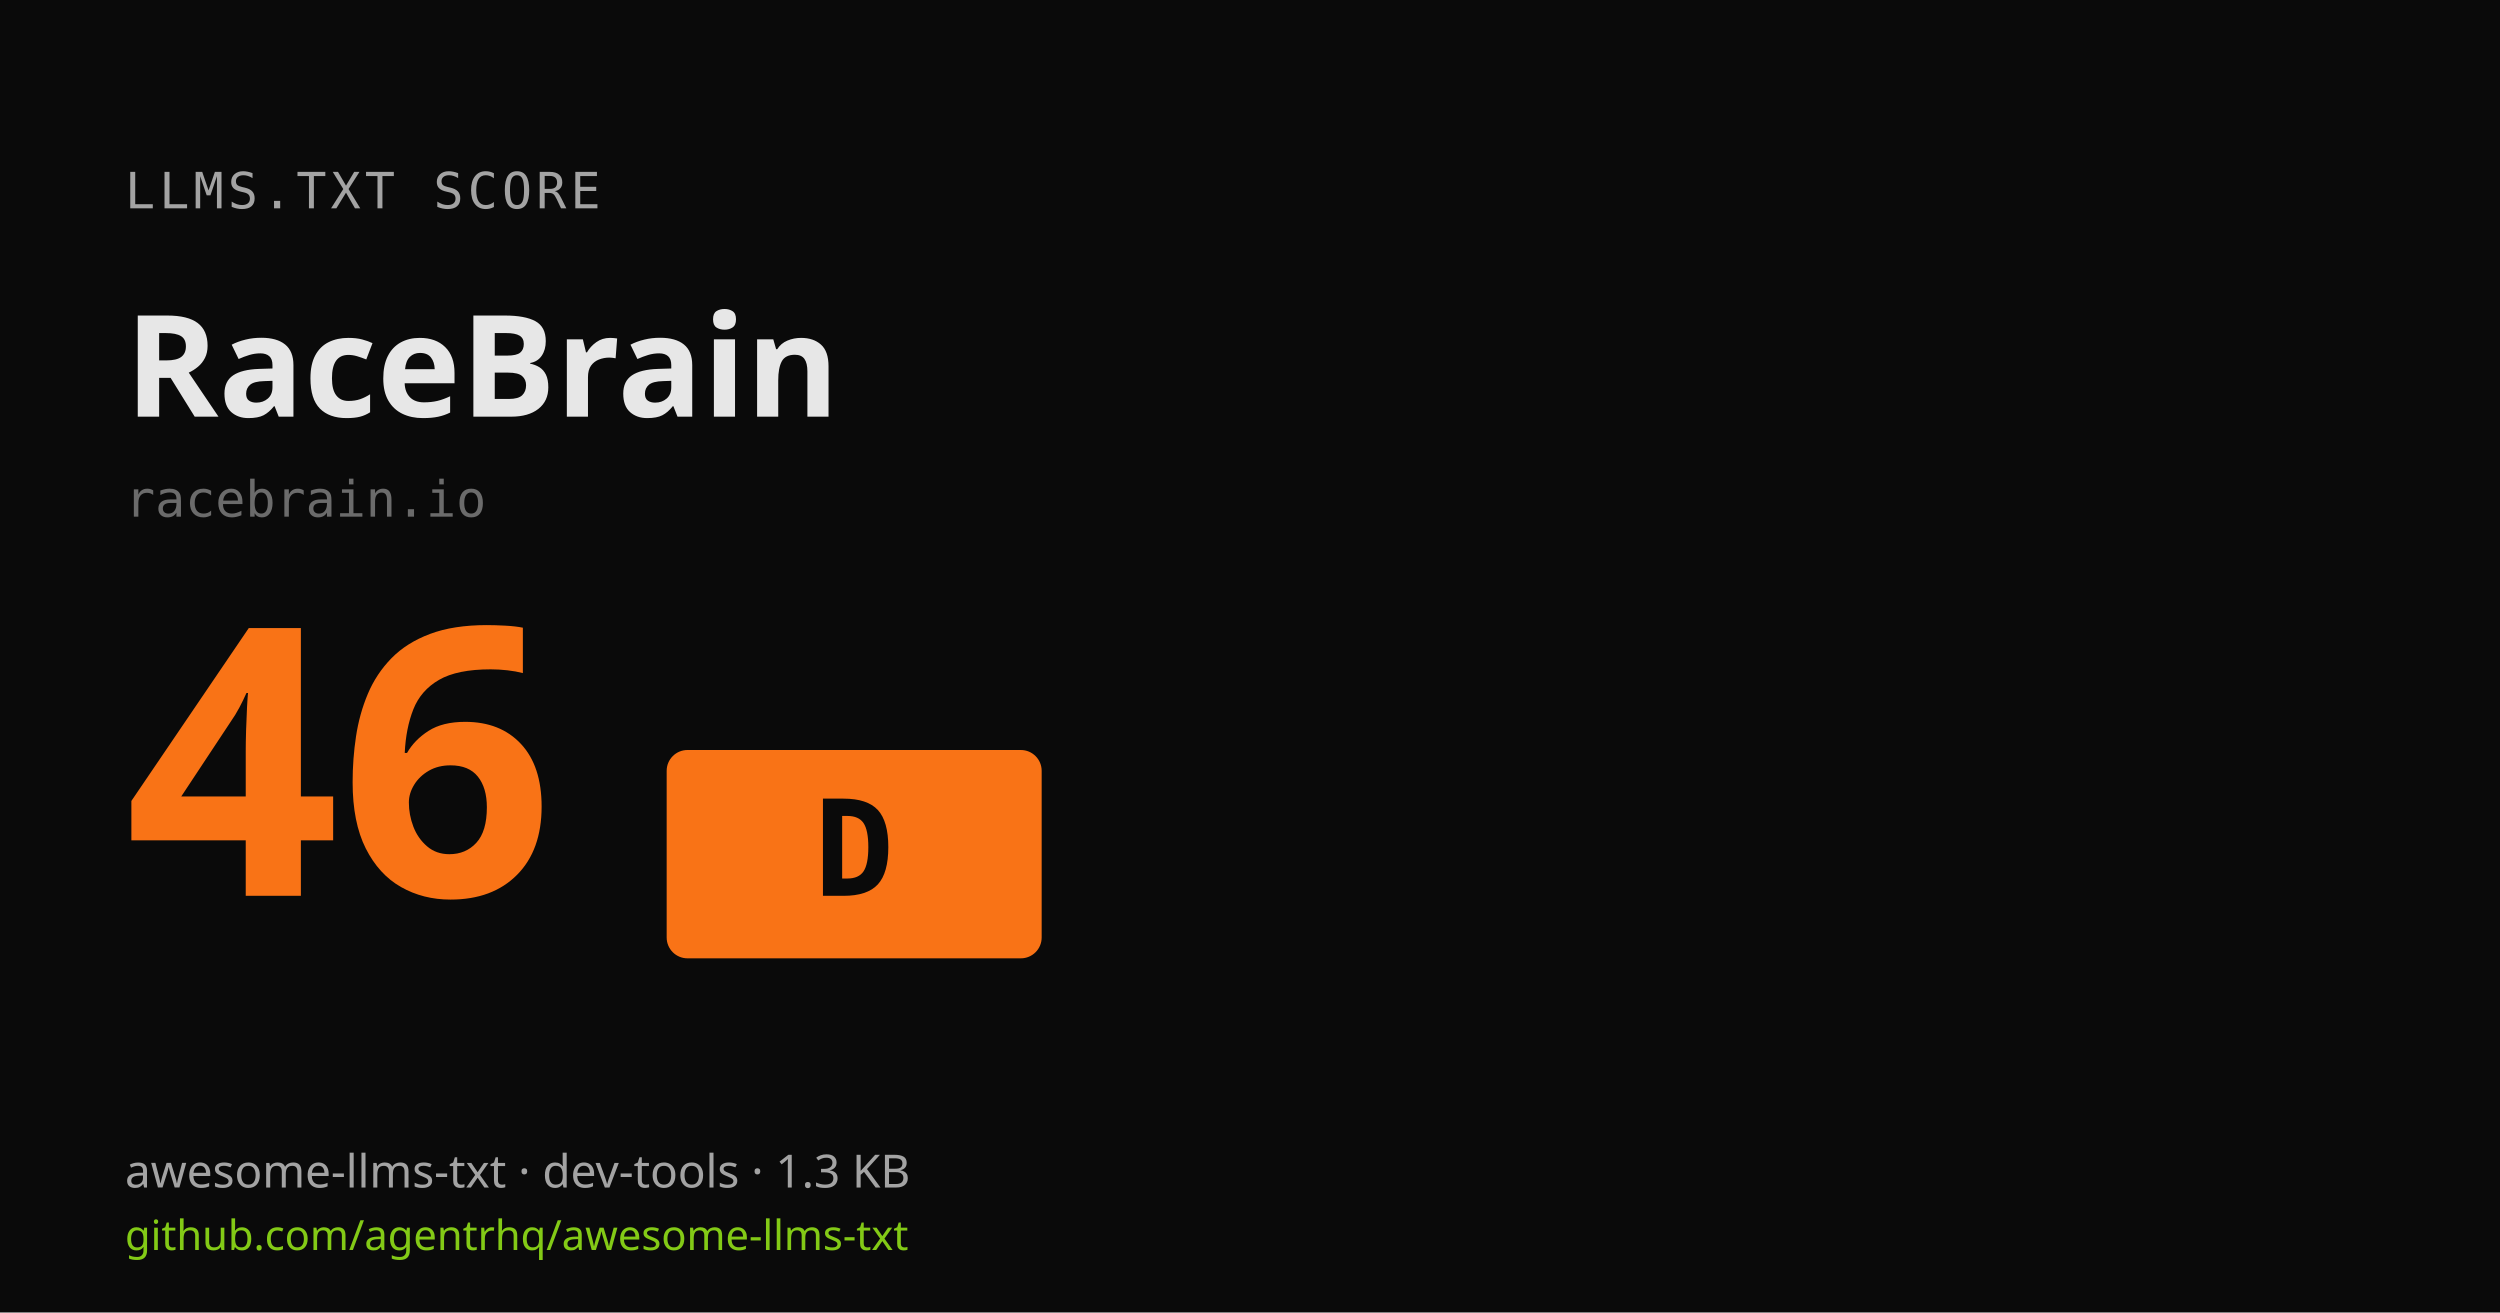
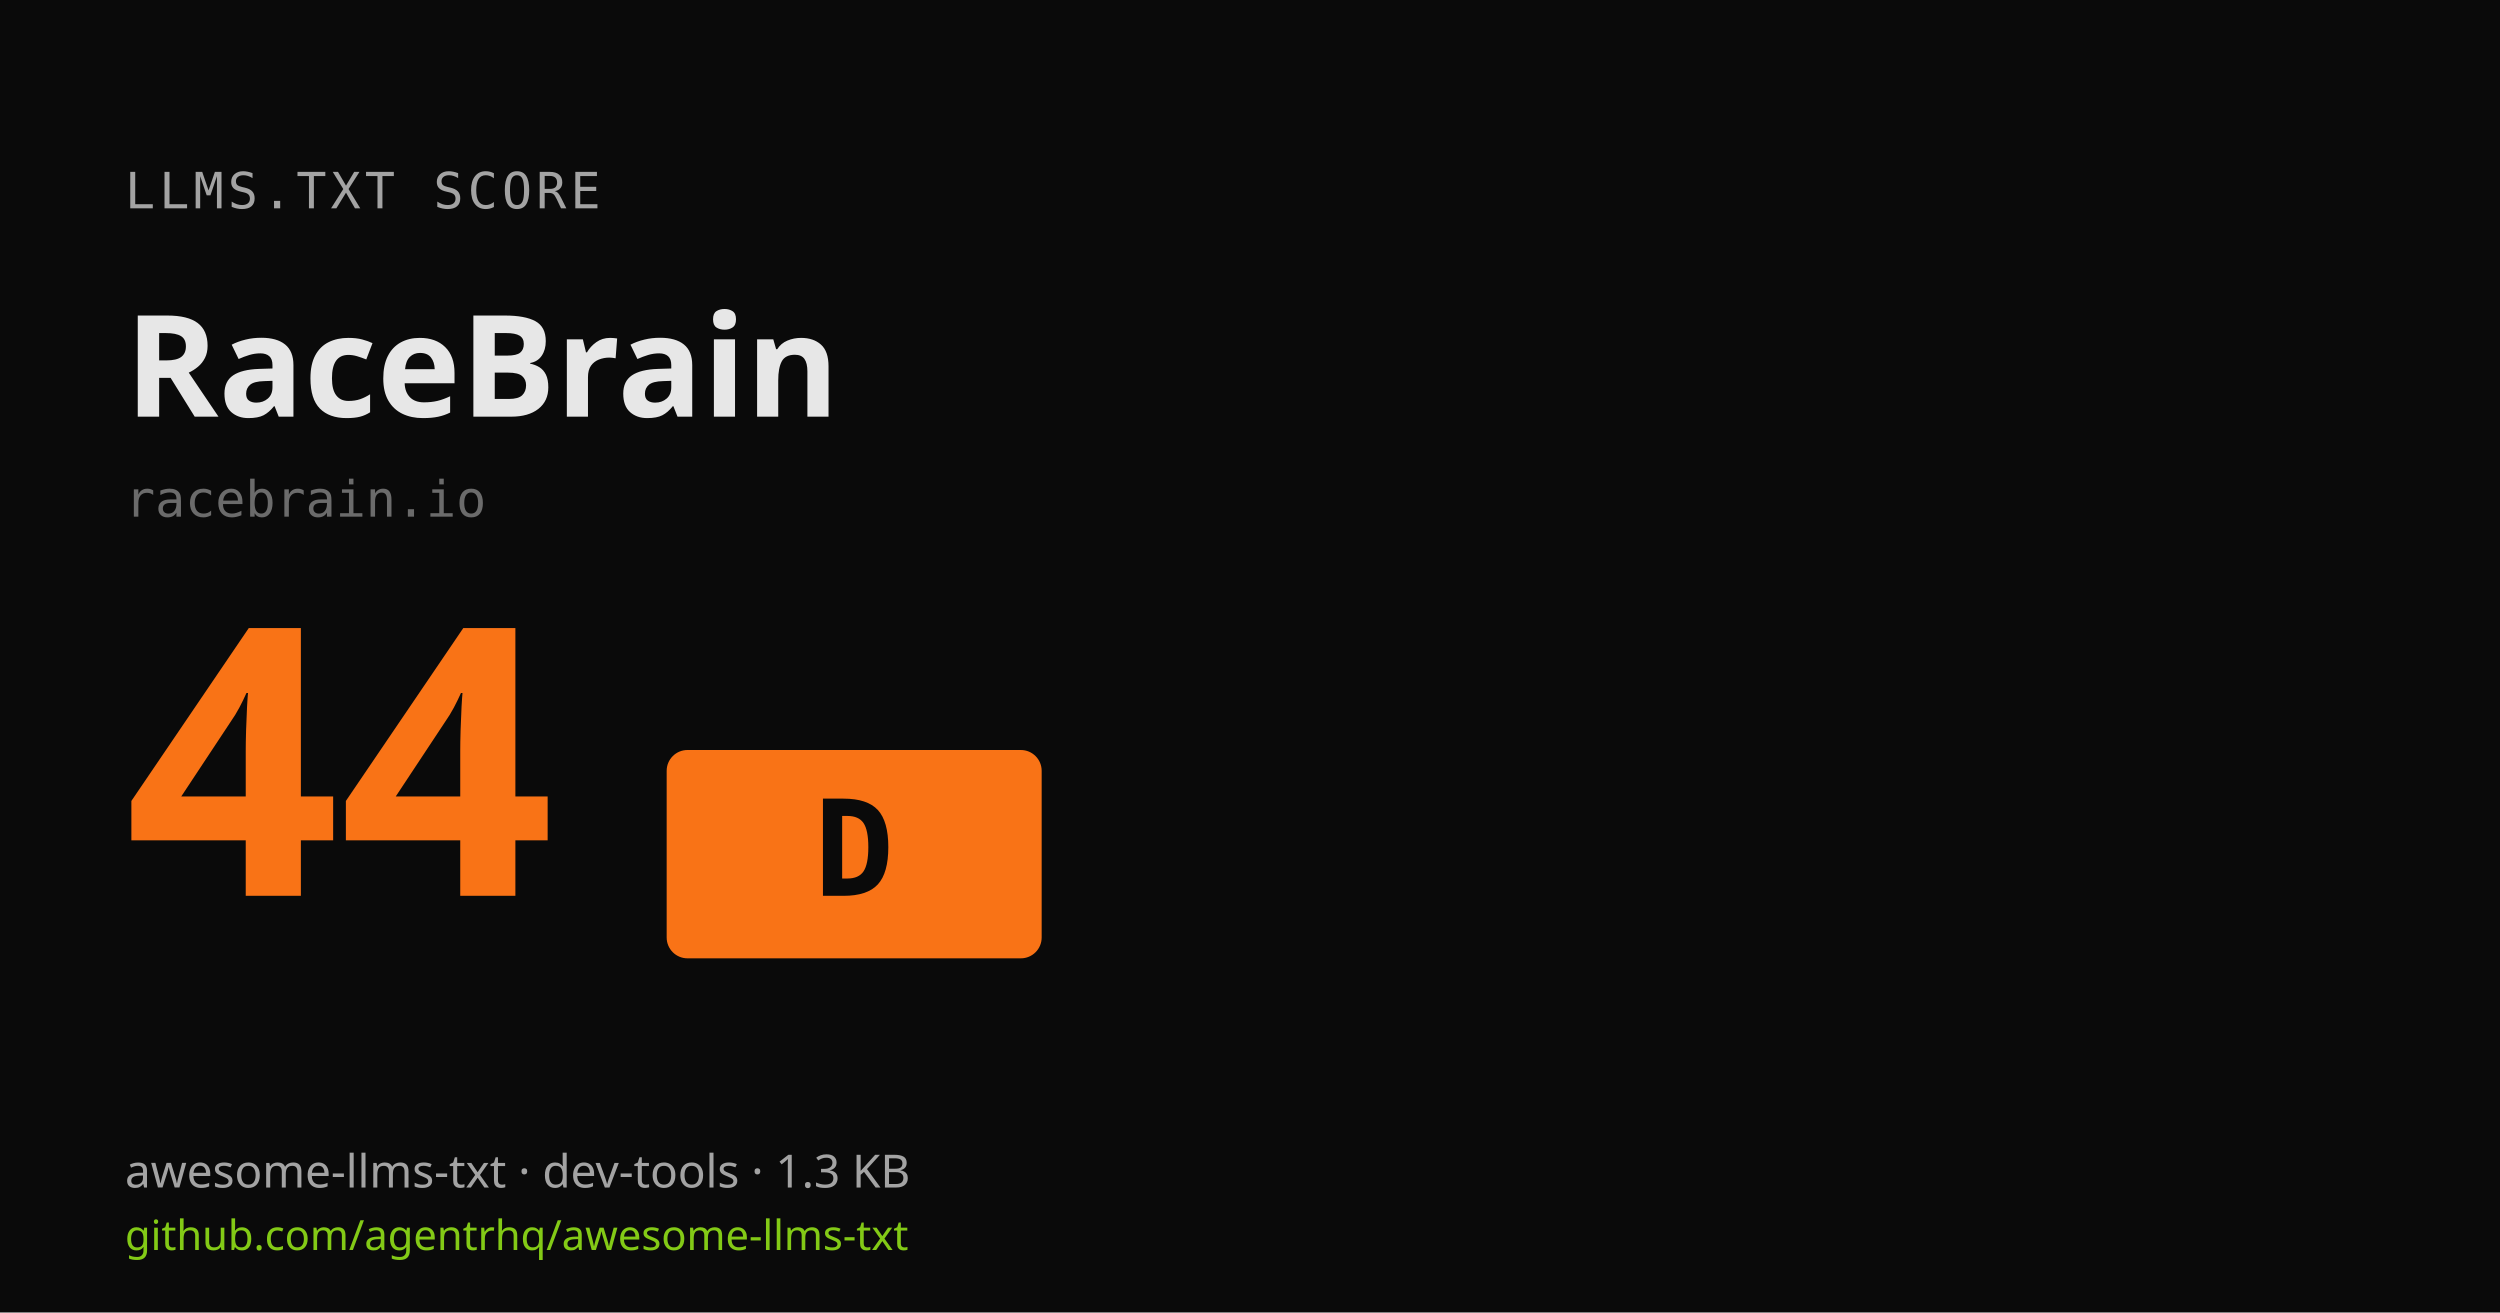
<svg xmlns="http://www.w3.org/2000/svg" width="1200" height="630" viewBox="0 0 1200 630">
  <rect width="1200" height="630" fill="#0a0a0a" />
  <text x="60" y="100" fill="#a3a3a3" font-family="ui-monospace,monospace" font-size="24" letter-spacing="2">LLMS.TXT SCORE</text>
  <text x="60" y="200" fill="#e7e7e7" font-family="system-ui,sans-serif" font-size="68" font-weight="700">RaceBrain</text>
  <text x="60" y="248" fill="#6b6b6b" font-family="ui-monospace,monospace" font-size="24">racebrain.io</text>
-   <text x="60" y="430" fill="#f97316" font-family="system-ui,sans-serif" font-size="180" font-weight="800">46</text>
+   <text x="60" y="430" fill="#f97316" font-family="system-ui,sans-serif" font-size="180" font-weight="800">44</text>
  <rect x="320" y="360" width="180" height="100" rx="10" fill="#f97316" />
  <text x="410" y="430" fill="#0a0a0a" font-family="ui-monospace,monospace" font-size="64" font-weight="800" text-anchor="middle">D</text>
  <text x="60" y="570" fill="#a3a3a3" font-family="system-ui,sans-serif" font-size="22">awesome-llms-txt · dev-tools · 1.3 KB</text>
  <text x="60" y="600" fill="#83CA16" font-family="system-ui,sans-serif" font-size="20">github.com/agentrhq/awesome-llms-txt</text>
</svg>
